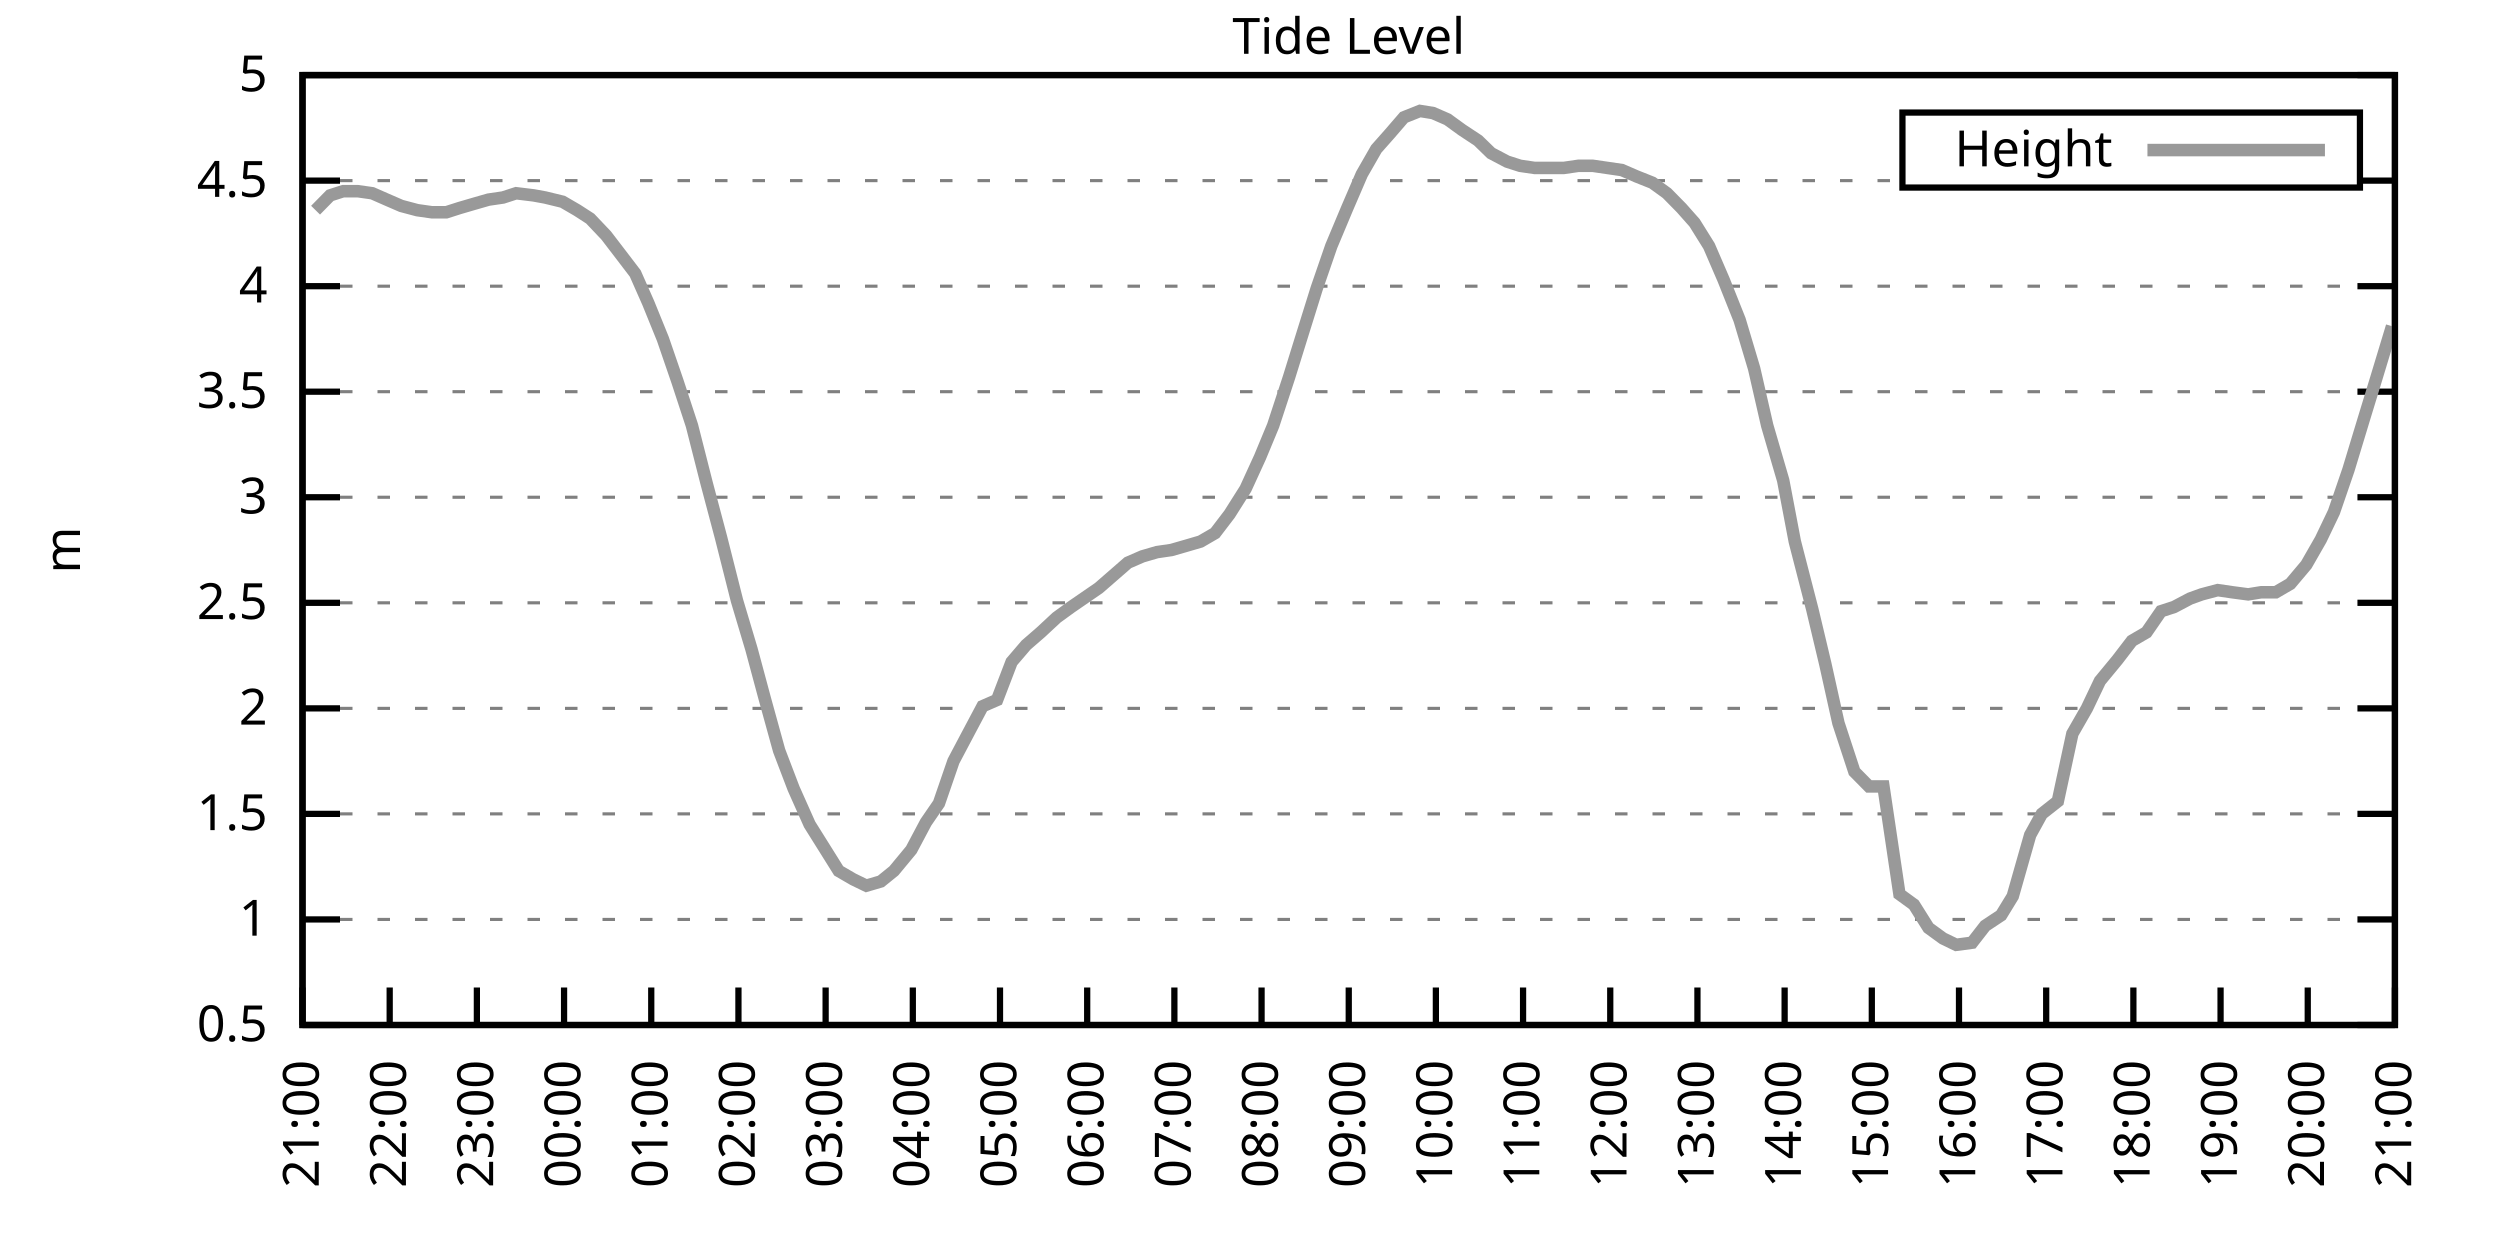
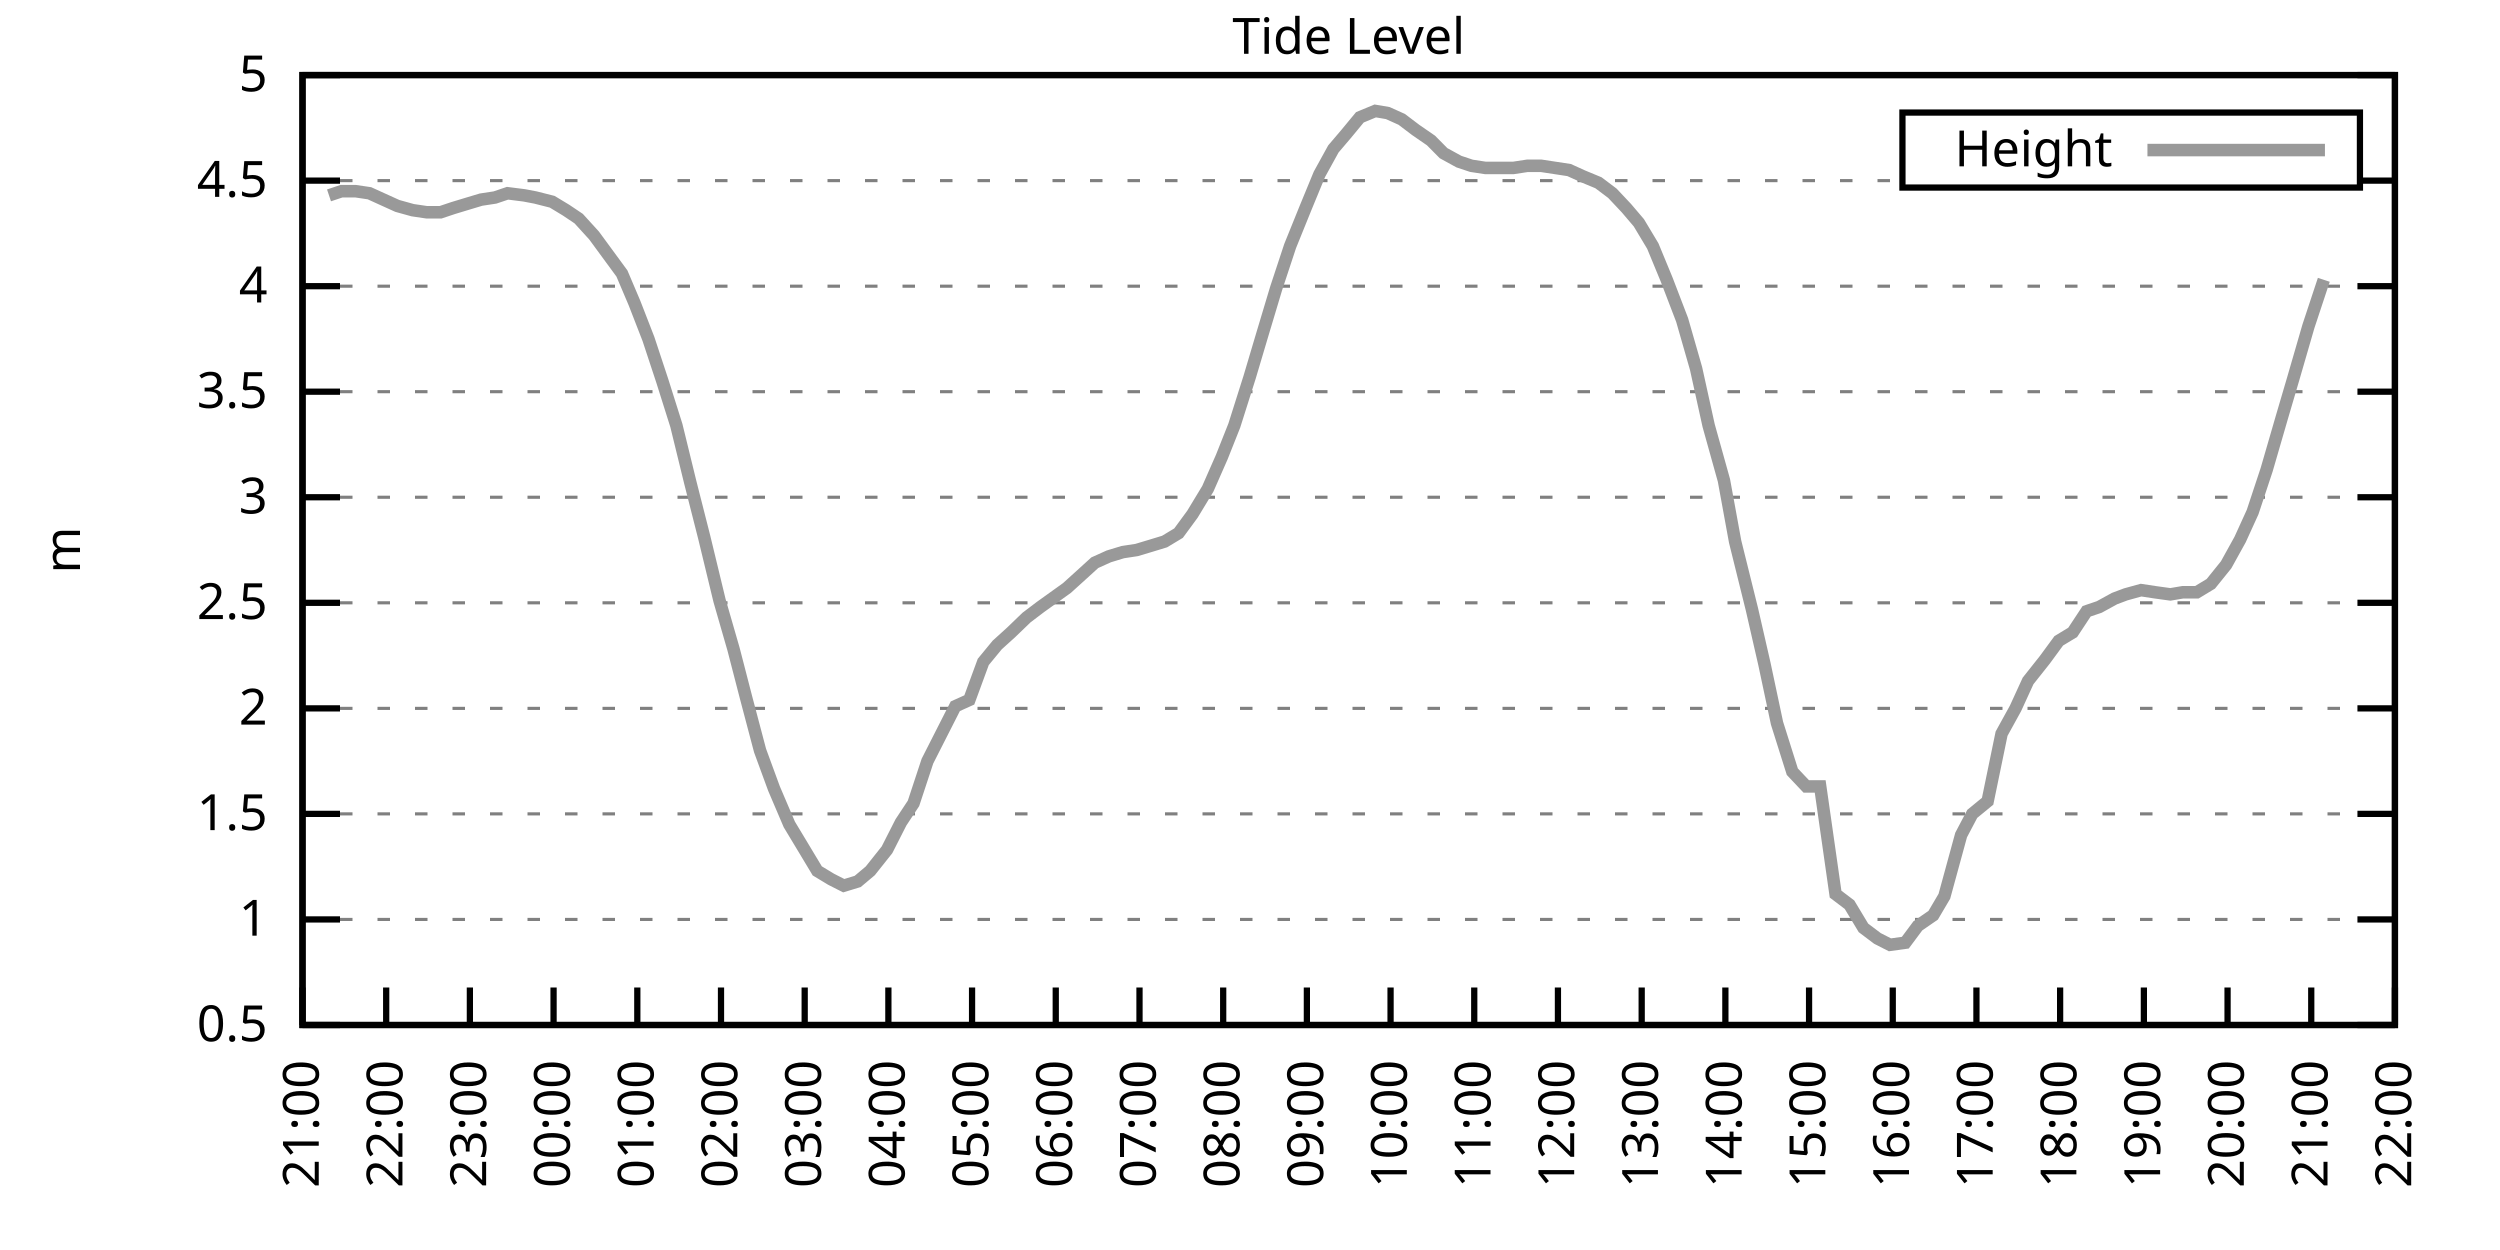
<svg xmlns="http://www.w3.org/2000/svg" xmlns:xlink="http://www.w3.org/1999/xlink" width="400" height="200" viewBox="0 0 400 200">
  <g id="gnuplot_canvas">
    <rect x="0" y="0" width="400" height="200" fill="none" />
    <defs>
      <circle id="gpDot" r="0.5" stroke-width="0.5" stroke="currentColor" />
      <path id="gpPt0" stroke-width="0.333" stroke="currentColor" d="M-1,0 h2 M0,-1 v2" />
      <path id="gpPt1" stroke-width="0.333" stroke="currentColor" d="M-1,-1 L1,1 M1,-1 L-1,1" />
      <path id="gpPt2" stroke-width="0.333" stroke="currentColor" d="M-1,0 L1,0 M0,-1 L0,1 M-1,-1 L1,1 M-1,1 L1,-1" />
      <rect id="gpPt3" stroke-width="0.333" stroke="currentColor" x="-1" y="-1" width="2" height="2" />
      <rect id="gpPt4" stroke-width="0.333" stroke="currentColor" fill="currentColor" x="-1" y="-1" width="2" height="2" />
      <circle id="gpPt5" stroke-width="0.333" stroke="currentColor" cx="0" cy="0" r="1" />
      <use xlink:href="#gpPt5" id="gpPt6" fill="currentColor" stroke="none" />
      <path id="gpPt7" stroke-width="0.333" stroke="currentColor" d="M0,-1.33 L-1.33,0.67 L1.33,0.67 z" />
      <use xlink:href="#gpPt7" id="gpPt8" fill="currentColor" stroke="none" />
      <use xlink:href="#gpPt7" id="gpPt9" stroke="currentColor" transform="rotate(180)" />
      <use xlink:href="#gpPt9" id="gpPt10" fill="currentColor" stroke="none" />
      <use xlink:href="#gpPt3" id="gpPt11" stroke="currentColor" transform="rotate(45)" />
      <use xlink:href="#gpPt11" id="gpPt12" fill="currentColor" stroke="none" />
      <path id="gpPt13" stroke-width="0.333" stroke="currentColor" d="M0,1.330 L1.265,0.411 L0.782,-1.067 L-0.782,-1.076 L-1.265,0.411 z" />
      <use xlink:href="#gpPt13" id="gpPt14" fill="currentColor" stroke="none" />
      <filter id="textbox" filterUnits="objectBoundingBox" x="0" y="0" height="1" width="1">
        <feFlood flood-color="white" flood-opacity="1" result="bgnd" />
        <feComposite in="SourceGraphic" in2="bgnd" operator="atop" />
      </filter>
      <filter id="greybox" filterUnits="objectBoundingBox" x="0" y="0" height="1" width="1">
        <feFlood flood-color="lightgrey" flood-opacity="1" result="grey" />
        <feComposite in="SourceGraphic" in2="grey" operator="atop" />
      </filter>
    </defs>
    <g fill="none" color="white" stroke="currentColor" stroke-width="1.00" stroke-linecap="butt" stroke-linejoin="miter">
</g>
    <g fill="none" color="black" stroke="currentColor" stroke-width="1.00" stroke-linecap="butt" stroke-linejoin="miter">
      <g stroke="none" shape-rendering="crispEdges">
        <polygon fill="rgb(255, 255, 255)" points="48.40,164.00 383.18,164.00 383.18,12.02 48.40,12.02 " />
      </g>
    </g>
    <g fill="none" color="black" stroke="currentColor" stroke-width="1.00" stroke-linecap="butt" stroke-linejoin="miter">
</g>
    <g fill="none" color="black" stroke="black" stroke-width="0.50" stroke-linecap="butt" stroke-linejoin="miter">
</g>
    <g fill="none" color="gray" stroke="currentColor" stroke-width="0.50" stroke-linecap="butt" stroke-linejoin="miter">
      <path stroke="gray" stroke-dasharray="2,4" class="gridline" d="M48.40,164.00 L383.19,164.00  " />
    </g>
    <g fill="none" color="gray" stroke="gray" stroke-width="1.00" stroke-linecap="butt" stroke-linejoin="miter">
</g>
    <g fill="none" color="black" stroke="currentColor" stroke-width="1.00" stroke-linecap="butt" stroke-linejoin="miter">
      <path stroke="black" d="M48.40,164.00 L54.40,164.00 M383.19,164.00 L377.19,164.00  " />
      <g transform="translate(42.80,166.60)" stroke="none" fill="black" font-family="Sans" font-size="8.00" text-anchor="end">
        <text>
          <tspan font-family="Sans"> 0.5</tspan>
        </text>
      </g>
    </g>
    <g fill="none" color="black" stroke="currentColor" stroke-width="1.00" stroke-linecap="butt" stroke-linejoin="miter">
</g>
    <g fill="none" color="black" stroke="black" stroke-width="0.50" stroke-linecap="butt" stroke-linejoin="miter">
</g>
    <g fill="none" color="gray" stroke="currentColor" stroke-width="0.50" stroke-linecap="butt" stroke-linejoin="miter">
      <path stroke="gray" stroke-dasharray="2,4" class="gridline" d="M48.40,147.11 L383.19,147.11  " />
    </g>
    <g fill="none" color="gray" stroke="gray" stroke-width="1.00" stroke-linecap="butt" stroke-linejoin="miter">
</g>
    <g fill="none" color="black" stroke="currentColor" stroke-width="1.00" stroke-linecap="butt" stroke-linejoin="miter">
      <path stroke="black" d="M48.40,147.11 L54.40,147.11 M383.19,147.11 L377.19,147.11  " />
      <g transform="translate(42.80,149.71)" stroke="none" fill="black" font-family="Sans" font-size="8.00" text-anchor="end">
        <text>
          <tspan font-family="Sans"> 1</tspan>
        </text>
      </g>
    </g>
    <g fill="none" color="black" stroke="currentColor" stroke-width="1.00" stroke-linecap="butt" stroke-linejoin="miter">
</g>
    <g fill="none" color="black" stroke="black" stroke-width="0.50" stroke-linecap="butt" stroke-linejoin="miter">
</g>
    <g fill="none" color="gray" stroke="currentColor" stroke-width="0.50" stroke-linecap="butt" stroke-linejoin="miter">
      <path stroke="gray" stroke-dasharray="2,4" class="gridline" d="M48.40,130.22 L383.19,130.22  " />
    </g>
    <g fill="none" color="gray" stroke="gray" stroke-width="1.00" stroke-linecap="butt" stroke-linejoin="miter">
</g>
    <g fill="none" color="black" stroke="currentColor" stroke-width="1.00" stroke-linecap="butt" stroke-linejoin="miter">
      <path stroke="black" d="M48.40,130.22 L54.40,130.22 M383.19,130.22 L377.19,130.22  " />
      <g transform="translate(42.80,132.82)" stroke="none" fill="black" font-family="Sans" font-size="8.00" text-anchor="end">
        <text>
          <tspan font-family="Sans"> 1.5</tspan>
        </text>
      </g>
    </g>
    <g fill="none" color="black" stroke="currentColor" stroke-width="1.00" stroke-linecap="butt" stroke-linejoin="miter">
</g>
    <g fill="none" color="black" stroke="black" stroke-width="0.50" stroke-linecap="butt" stroke-linejoin="miter">
</g>
    <g fill="none" color="gray" stroke="currentColor" stroke-width="0.50" stroke-linecap="butt" stroke-linejoin="miter">
      <path stroke="gray" stroke-dasharray="2,4" class="gridline" d="M48.40,113.34 L383.19,113.34  " />
    </g>
    <g fill="none" color="gray" stroke="gray" stroke-width="1.00" stroke-linecap="butt" stroke-linejoin="miter">
</g>
    <g fill="none" color="black" stroke="currentColor" stroke-width="1.00" stroke-linecap="butt" stroke-linejoin="miter">
      <path stroke="black" d="M48.40,113.34 L54.40,113.34 M383.19,113.34 L377.19,113.34  " />
      <g transform="translate(42.80,115.94)" stroke="none" fill="black" font-family="Sans" font-size="8.00" text-anchor="end">
        <text>
          <tspan font-family="Sans"> 2</tspan>
        </text>
      </g>
    </g>
    <g fill="none" color="black" stroke="currentColor" stroke-width="1.00" stroke-linecap="butt" stroke-linejoin="miter">
</g>
    <g fill="none" color="black" stroke="black" stroke-width="0.50" stroke-linecap="butt" stroke-linejoin="miter">
</g>
    <g fill="none" color="gray" stroke="currentColor" stroke-width="0.50" stroke-linecap="butt" stroke-linejoin="miter">
      <path stroke="gray" stroke-dasharray="2,4" class="gridline" d="M48.40,96.45 L383.19,96.45  " />
    </g>
    <g fill="none" color="gray" stroke="gray" stroke-width="1.00" stroke-linecap="butt" stroke-linejoin="miter">
</g>
    <g fill="none" color="black" stroke="currentColor" stroke-width="1.00" stroke-linecap="butt" stroke-linejoin="miter">
      <path stroke="black" d="M48.40,96.45 L54.40,96.45 M383.19,96.45 L377.19,96.45  " />
      <g transform="translate(42.80,99.05)" stroke="none" fill="black" font-family="Sans" font-size="8.00" text-anchor="end">
        <text>
          <tspan font-family="Sans"> 2.5</tspan>
        </text>
      </g>
    </g>
    <g fill="none" color="black" stroke="currentColor" stroke-width="1.00" stroke-linecap="butt" stroke-linejoin="miter">
</g>
    <g fill="none" color="black" stroke="black" stroke-width="0.50" stroke-linecap="butt" stroke-linejoin="miter">
</g>
    <g fill="none" color="gray" stroke="currentColor" stroke-width="0.50" stroke-linecap="butt" stroke-linejoin="miter">
      <path stroke="gray" stroke-dasharray="2,4" class="gridline" d="M48.40,79.56 L383.19,79.56  " />
    </g>
    <g fill="none" color="gray" stroke="gray" stroke-width="1.00" stroke-linecap="butt" stroke-linejoin="miter">
</g>
    <g fill="none" color="black" stroke="currentColor" stroke-width="1.00" stroke-linecap="butt" stroke-linejoin="miter">
      <path stroke="black" d="M48.40,79.56 L54.40,79.56 M383.19,79.56 L377.19,79.56  " />
      <g transform="translate(42.80,82.16)" stroke="none" fill="black" font-family="Sans" font-size="8.00" text-anchor="end">
        <text>
          <tspan font-family="Sans"> 3</tspan>
        </text>
      </g>
    </g>
    <g fill="none" color="black" stroke="currentColor" stroke-width="1.00" stroke-linecap="butt" stroke-linejoin="miter">
</g>
    <g fill="none" color="black" stroke="black" stroke-width="0.50" stroke-linecap="butt" stroke-linejoin="miter">
</g>
    <g fill="none" color="gray" stroke="currentColor" stroke-width="0.50" stroke-linecap="butt" stroke-linejoin="miter">
      <path stroke="gray" stroke-dasharray="2,4" class="gridline" d="M48.40,62.67 L383.19,62.67  " />
    </g>
    <g fill="none" color="gray" stroke="gray" stroke-width="1.00" stroke-linecap="butt" stroke-linejoin="miter">
</g>
    <g fill="none" color="black" stroke="currentColor" stroke-width="1.00" stroke-linecap="butt" stroke-linejoin="miter">
      <path stroke="black" d="M48.40,62.67 L54.40,62.67 M383.19,62.67 L377.19,62.67  " />
      <g transform="translate(42.80,65.27)" stroke="none" fill="black" font-family="Sans" font-size="8.00" text-anchor="end">
        <text>
          <tspan font-family="Sans"> 3.5</tspan>
        </text>
      </g>
    </g>
    <g fill="none" color="black" stroke="currentColor" stroke-width="1.00" stroke-linecap="butt" stroke-linejoin="miter">
</g>
    <g fill="none" color="black" stroke="black" stroke-width="0.50" stroke-linecap="butt" stroke-linejoin="miter">
</g>
    <g fill="none" color="gray" stroke="currentColor" stroke-width="0.50" stroke-linecap="butt" stroke-linejoin="miter">
      <path stroke="gray" stroke-dasharray="2,4" class="gridline" d="M48.40,45.79 L383.19,45.79  " />
    </g>
    <g fill="none" color="gray" stroke="gray" stroke-width="1.00" stroke-linecap="butt" stroke-linejoin="miter">
</g>
    <g fill="none" color="black" stroke="currentColor" stroke-width="1.00" stroke-linecap="butt" stroke-linejoin="miter">
      <path stroke="black" d="M48.40,45.79 L54.40,45.79 M383.19,45.79 L377.19,45.79  " />
      <g transform="translate(42.80,48.39)" stroke="none" fill="black" font-family="Sans" font-size="8.00" text-anchor="end">
        <text>
          <tspan font-family="Sans"> 4</tspan>
        </text>
      </g>
    </g>
    <g fill="none" color="black" stroke="currentColor" stroke-width="1.00" stroke-linecap="butt" stroke-linejoin="miter">
</g>
    <g fill="none" color="black" stroke="black" stroke-width="0.50" stroke-linecap="butt" stroke-linejoin="miter">
</g>
    <g fill="none" color="gray" stroke="currentColor" stroke-width="0.50" stroke-linecap="butt" stroke-linejoin="miter">
      <path stroke="gray" stroke-dasharray="2,4" class="gridline" d="M48.40,28.90 L304.39,28.90 M377.59,28.90 L383.19,28.90  " />
    </g>
    <g fill="none" color="gray" stroke="gray" stroke-width="1.00" stroke-linecap="butt" stroke-linejoin="miter">
</g>
    <g fill="none" color="black" stroke="currentColor" stroke-width="1.00" stroke-linecap="butt" stroke-linejoin="miter">
      <path stroke="black" d="M48.40,28.90 L54.40,28.90 M383.19,28.90 L377.19,28.90  " />
      <g transform="translate(42.80,31.50)" stroke="none" fill="black" font-family="Sans" font-size="8.00" text-anchor="end">
        <text>
          <tspan font-family="Sans"> 4.5</tspan>
        </text>
      </g>
    </g>
    <g fill="none" color="black" stroke="currentColor" stroke-width="1.00" stroke-linecap="butt" stroke-linejoin="miter">
</g>
    <g fill="none" color="black" stroke="black" stroke-width="0.50" stroke-linecap="butt" stroke-linejoin="miter">
</g>
    <g fill="none" color="gray" stroke="currentColor" stroke-width="0.50" stroke-linecap="butt" stroke-linejoin="miter">
      <path stroke="gray" stroke-dasharray="2,4" class="gridline" d="M48.40,12.01 L383.19,12.01  " />
    </g>
    <g fill="none" color="gray" stroke="gray" stroke-width="1.00" stroke-linecap="butt" stroke-linejoin="miter">
</g>
    <g fill="none" color="black" stroke="currentColor" stroke-width="1.00" stroke-linecap="butt" stroke-linejoin="miter">
      <path stroke="black" d="M48.40,12.01 L54.40,12.01 M383.19,12.01 L377.19,12.01  " />
      <g transform="translate(42.80,14.61)" stroke="none" fill="black" font-family="Sans" font-size="8.00" text-anchor="end">
        <text>
          <tspan font-family="Sans"> 5</tspan>
        </text>
      </g>
    </g>
    <g fill="none" color="black" stroke="currentColor" stroke-width="1.00" stroke-linecap="butt" stroke-linejoin="miter">
      <path stroke="black" d="M48.40,164.00 L48.40,158.00  " />
      <g transform="translate(51.00,169.60) rotate(270.00)" stroke="none" fill="black" font-family="Sans" font-size="8.00" text-anchor="end">
        <text>
          <tspan font-family="Sans">21:00</tspan>
        </text>
      </g>
    </g>
    <g fill="none" color="black" stroke="currentColor" stroke-width="1.00" stroke-linecap="butt" stroke-linejoin="miter">
-       <path stroke="black" d="M62.35,164.00 L62.35,158.00  " />
-       <g transform="translate(64.95,169.60) rotate(270.00)" stroke="none" fill="black" font-family="Sans" font-size="8.00" text-anchor="end">
+       <path stroke="black" d="M61.79,164.00 L61.79,158.00  " />
+       <g transform="translate(64.39,169.60) rotate(270.00)" stroke="none" fill="black" font-family="Sans" font-size="8.00" text-anchor="end">
        <text>
          <tspan font-family="Sans">22:00</tspan>
        </text>
      </g>
    </g>
    <g fill="none" color="black" stroke="currentColor" stroke-width="1.00" stroke-linecap="butt" stroke-linejoin="miter">
-       <path stroke="black" d="M76.30,164.00 L76.30,158.00  " />
-       <g transform="translate(78.90,169.60) rotate(270.00)" stroke="none" fill="black" font-family="Sans" font-size="8.00" text-anchor="end">
+       <path stroke="black" d="M75.18,164.00 L75.18,158.00  " />
+       <g transform="translate(77.78,169.60) rotate(270.00)" stroke="none" fill="black" font-family="Sans" font-size="8.00" text-anchor="end">
        <text>
          <tspan font-family="Sans">23:00</tspan>
        </text>
      </g>
    </g>
    <g fill="none" color="black" stroke="currentColor" stroke-width="1.00" stroke-linecap="butt" stroke-linejoin="miter">
-       <path stroke="black" d="M90.25,164.00 L90.25,158.00  " />
-       <g transform="translate(92.85,169.60) rotate(270.00)" stroke="none" fill="black" font-family="Sans" font-size="8.00" text-anchor="end">
+       <path stroke="black" d="M88.57,164.00 L88.57,158.00  " />
+       <g transform="translate(91.17,169.60) rotate(270.00)" stroke="none" fill="black" font-family="Sans" font-size="8.00" text-anchor="end">
        <text>
          <tspan font-family="Sans">00:00</tspan>
        </text>
      </g>
    </g>
    <g fill="none" color="black" stroke="currentColor" stroke-width="1.00" stroke-linecap="butt" stroke-linejoin="miter">
-       <path stroke="black" d="M104.20,164.00 L104.20,158.00  " />
-       <g transform="translate(106.80,169.60) rotate(270.00)" stroke="none" fill="black" font-family="Sans" font-size="8.00" text-anchor="end">
+       <path stroke="black" d="M101.97,164.00 L101.97,158.00  " />
+       <g transform="translate(104.57,169.60) rotate(270.00)" stroke="none" fill="black" font-family="Sans" font-size="8.00" text-anchor="end">
        <text>
          <tspan font-family="Sans">01:00</tspan>
        </text>
      </g>
    </g>
    <g fill="none" color="black" stroke="currentColor" stroke-width="1.00" stroke-linecap="butt" stroke-linejoin="miter">
-       <path stroke="black" d="M118.15,164.00 L118.15,158.00  " />
-       <g transform="translate(120.75,169.60) rotate(270.00)" stroke="none" fill="black" font-family="Sans" font-size="8.00" text-anchor="end">
+       <path stroke="black" d="M115.36,164.00 L115.36,158.00  " />
+       <g transform="translate(117.96,169.60) rotate(270.00)" stroke="none" fill="black" font-family="Sans" font-size="8.00" text-anchor="end">
        <text>
          <tspan font-family="Sans">02:00</tspan>
        </text>
      </g>
    </g>
    <g fill="none" color="black" stroke="currentColor" stroke-width="1.00" stroke-linecap="butt" stroke-linejoin="miter">
-       <path stroke="black" d="M132.10,164.00 L132.10,158.00  " />
-       <g transform="translate(134.70,169.60) rotate(270.00)" stroke="none" fill="black" font-family="Sans" font-size="8.00" text-anchor="end">
+       <path stroke="black" d="M128.75,164.00 L128.75,158.00  " />
+       <g transform="translate(131.35,169.60) rotate(270.00)" stroke="none" fill="black" font-family="Sans" font-size="8.00" text-anchor="end">
        <text>
          <tspan font-family="Sans">03:00</tspan>
        </text>
      </g>
    </g>
    <g fill="none" color="black" stroke="currentColor" stroke-width="1.00" stroke-linecap="butt" stroke-linejoin="miter">
-       <path stroke="black" d="M146.05,164.00 L146.05,158.00  " />
-       <g transform="translate(148.65,169.60) rotate(270.00)" stroke="none" fill="black" font-family="Sans" font-size="8.00" text-anchor="end">
+       <path stroke="black" d="M142.14,164.00 L142.14,158.00  " />
+       <g transform="translate(144.74,169.60) rotate(270.00)" stroke="none" fill="black" font-family="Sans" font-size="8.00" text-anchor="end">
        <text>
          <tspan font-family="Sans">04:00</tspan>
        </text>
      </g>
    </g>
    <g fill="none" color="black" stroke="currentColor" stroke-width="1.00" stroke-linecap="butt" stroke-linejoin="miter">
-       <path stroke="black" d="M160.00,164.00 L160.00,158.00  " />
-       <g transform="translate(162.60,169.60) rotate(270.00)" stroke="none" fill="black" font-family="Sans" font-size="8.00" text-anchor="end">
+       <path stroke="black" d="M155.53,164.00 L155.53,158.00  " />
+       <g transform="translate(158.13,169.60) rotate(270.00)" stroke="none" fill="black" font-family="Sans" font-size="8.00" text-anchor="end">
        <text>
          <tspan font-family="Sans">05:00</tspan>
        </text>
      </g>
    </g>
    <g fill="none" color="black" stroke="currentColor" stroke-width="1.00" stroke-linecap="butt" stroke-linejoin="miter">
-       <path stroke="black" d="M173.95,164.00 L173.95,158.00  " />
-       <g transform="translate(176.55,169.60) rotate(270.00)" stroke="none" fill="black" font-family="Sans" font-size="8.00" text-anchor="end">
+       <path stroke="black" d="M168.92,164.00 L168.92,158.00  " />
+       <g transform="translate(171.52,169.60) rotate(270.00)" stroke="none" fill="black" font-family="Sans" font-size="8.00" text-anchor="end">
        <text>
          <tspan font-family="Sans">06:00</tspan>
        </text>
      </g>
    </g>
    <g fill="none" color="black" stroke="currentColor" stroke-width="1.00" stroke-linecap="butt" stroke-linejoin="miter">
-       <path stroke="black" d="M187.90,164.00 L187.90,158.00  " />
-       <g transform="translate(190.50,169.60) rotate(270.00)" stroke="none" fill="black" font-family="Sans" font-size="8.00" text-anchor="end">
+       <path stroke="black" d="M182.32,164.00 L182.32,158.00  " />
+       <g transform="translate(184.92,169.60) rotate(270.00)" stroke="none" fill="black" font-family="Sans" font-size="8.00" text-anchor="end">
        <text>
          <tspan font-family="Sans">07:00</tspan>
        </text>
      </g>
    </g>
    <g fill="none" color="black" stroke="currentColor" stroke-width="1.00" stroke-linecap="butt" stroke-linejoin="miter">
-       <path stroke="black" d="M201.85,164.00 L201.85,158.00  " />
-       <g transform="translate(204.45,169.60) rotate(270.00)" stroke="none" fill="black" font-family="Sans" font-size="8.00" text-anchor="end">
+       <path stroke="black" d="M195.71,164.00 L195.71,158.00  " />
+       <g transform="translate(198.31,169.60) rotate(270.00)" stroke="none" fill="black" font-family="Sans" font-size="8.00" text-anchor="end">
        <text>
          <tspan font-family="Sans">08:00</tspan>
        </text>
      </g>
    </g>
    <g fill="none" color="black" stroke="currentColor" stroke-width="1.00" stroke-linecap="butt" stroke-linejoin="miter">
-       <path stroke="black" d="M215.80,164.00 L215.80,158.00  " />
-       <g transform="translate(218.40,169.60) rotate(270.00)" stroke="none" fill="black" font-family="Sans" font-size="8.00" text-anchor="end">
+       <path stroke="black" d="M209.10,164.00 L209.10,158.00  " />
+       <g transform="translate(211.70,169.60) rotate(270.00)" stroke="none" fill="black" font-family="Sans" font-size="8.00" text-anchor="end">
        <text>
          <tspan font-family="Sans">09:00</tspan>
        </text>
      </g>
    </g>
    <g fill="none" color="black" stroke="currentColor" stroke-width="1.00" stroke-linecap="butt" stroke-linejoin="miter">
-       <path stroke="black" d="M229.74,164.00 L229.74,158.00  " />
-       <g transform="translate(232.34,169.60) rotate(270.00)" stroke="none" fill="black" font-family="Sans" font-size="8.00" text-anchor="end">
+       <path stroke="black" d="M222.49,164.00 L222.49,158.00  " />
+       <g transform="translate(225.09,169.60) rotate(270.00)" stroke="none" fill="black" font-family="Sans" font-size="8.00" text-anchor="end">
        <text>
          <tspan font-family="Sans">10:00</tspan>
        </text>
      </g>
    </g>
    <g fill="none" color="black" stroke="currentColor" stroke-width="1.00" stroke-linecap="butt" stroke-linejoin="miter">
-       <path stroke="black" d="M243.69,164.00 L243.69,158.00  " />
-       <g transform="translate(246.29,169.60) rotate(270.00)" stroke="none" fill="black" font-family="Sans" font-size="8.00" text-anchor="end">
+       <path stroke="black" d="M235.88,164.00 L235.88,158.00  " />
+       <g transform="translate(238.48,169.60) rotate(270.00)" stroke="none" fill="black" font-family="Sans" font-size="8.00" text-anchor="end">
        <text>
          <tspan font-family="Sans">11:00</tspan>
        </text>
      </g>
    </g>
    <g fill="none" color="black" stroke="currentColor" stroke-width="1.00" stroke-linecap="butt" stroke-linejoin="miter">
-       <path stroke="black" d="M257.64,164.00 L257.64,158.00  " />
-       <g transform="translate(260.24,169.60) rotate(270.00)" stroke="none" fill="black" font-family="Sans" font-size="8.00" text-anchor="end">
+       <path stroke="black" d="M249.27,164.00 L249.27,158.00  " />
+       <g transform="translate(251.87,169.60) rotate(270.00)" stroke="none" fill="black" font-family="Sans" font-size="8.00" text-anchor="end">
        <text>
          <tspan font-family="Sans">12:00</tspan>
        </text>
      </g>
    </g>
    <g fill="none" color="black" stroke="currentColor" stroke-width="1.00" stroke-linecap="butt" stroke-linejoin="miter">
-       <path stroke="black" d="M271.59,164.00 L271.59,158.00  " />
-       <g transform="translate(274.19,169.60) rotate(270.00)" stroke="none" fill="black" font-family="Sans" font-size="8.00" text-anchor="end">
+       <path stroke="black" d="M262.67,164.00 L262.67,158.00  " />
+       <g transform="translate(265.27,169.60) rotate(270.00)" stroke="none" fill="black" font-family="Sans" font-size="8.00" text-anchor="end">
        <text>
          <tspan font-family="Sans">13:00</tspan>
        </text>
      </g>
    </g>
    <g fill="none" color="black" stroke="currentColor" stroke-width="1.00" stroke-linecap="butt" stroke-linejoin="miter">
-       <path stroke="black" d="M285.54,164.00 L285.54,158.00  " />
-       <g transform="translate(288.14,169.60) rotate(270.00)" stroke="none" fill="black" font-family="Sans" font-size="8.00" text-anchor="end">
+       <path stroke="black" d="M276.06,164.00 L276.06,158.00  " />
+       <g transform="translate(278.66,169.60) rotate(270.00)" stroke="none" fill="black" font-family="Sans" font-size="8.00" text-anchor="end">
        <text>
          <tspan font-family="Sans">14:00</tspan>
        </text>
      </g>
    </g>
    <g fill="none" color="black" stroke="currentColor" stroke-width="1.00" stroke-linecap="butt" stroke-linejoin="miter">
-       <path stroke="black" d="M299.49,164.00 L299.49,158.00  " />
-       <g transform="translate(302.09,169.60) rotate(270.00)" stroke="none" fill="black" font-family="Sans" font-size="8.00" text-anchor="end">
+       <path stroke="black" d="M289.45,164.00 L289.45,158.00  " />
+       <g transform="translate(292.05,169.60) rotate(270.00)" stroke="none" fill="black" font-family="Sans" font-size="8.00" text-anchor="end">
        <text>
          <tspan font-family="Sans">15:00</tspan>
        </text>
      </g>
    </g>
    <g fill="none" color="black" stroke="currentColor" stroke-width="1.00" stroke-linecap="butt" stroke-linejoin="miter">
-       <path stroke="black" d="M313.44,164.00 L313.44,158.00  " />
-       <g transform="translate(316.04,169.60) rotate(270.00)" stroke="none" fill="black" font-family="Sans" font-size="8.00" text-anchor="end">
+       <path stroke="black" d="M302.84,164.00 L302.84,158.00  " />
+       <g transform="translate(305.44,169.60) rotate(270.00)" stroke="none" fill="black" font-family="Sans" font-size="8.00" text-anchor="end">
        <text>
          <tspan font-family="Sans">16:00</tspan>
        </text>
      </g>
    </g>
    <g fill="none" color="black" stroke="currentColor" stroke-width="1.00" stroke-linecap="butt" stroke-linejoin="miter">
-       <path stroke="black" d="M327.39,164.00 L327.39,158.00  " />
-       <g transform="translate(329.99,169.60) rotate(270.00)" stroke="none" fill="black" font-family="Sans" font-size="8.00" text-anchor="end">
+       <path stroke="black" d="M316.23,164.00 L316.23,158.00  " />
+       <g transform="translate(318.83,169.60) rotate(270.00)" stroke="none" fill="black" font-family="Sans" font-size="8.00" text-anchor="end">
        <text>
          <tspan font-family="Sans">17:00</tspan>
        </text>
      </g>
    </g>
    <g fill="none" color="black" stroke="currentColor" stroke-width="1.00" stroke-linecap="butt" stroke-linejoin="miter">
-       <path stroke="black" d="M341.34,164.00 L341.34,158.00  " />
-       <g transform="translate(343.94,169.60) rotate(270.00)" stroke="none" fill="black" font-family="Sans" font-size="8.00" text-anchor="end">
+       <path stroke="black" d="M329.62,164.00 L329.62,158.00  " />
+       <g transform="translate(332.22,169.60) rotate(270.00)" stroke="none" fill="black" font-family="Sans" font-size="8.00" text-anchor="end">
        <text>
          <tspan font-family="Sans">18:00</tspan>
        </text>
      </g>
    </g>
    <g fill="none" color="black" stroke="currentColor" stroke-width="1.00" stroke-linecap="butt" stroke-linejoin="miter">
-       <path stroke="black" d="M355.29,164.00 L355.29,158.00  " />
-       <g transform="translate(357.89,169.60) rotate(270.00)" stroke="none" fill="black" font-family="Sans" font-size="8.00" text-anchor="end">
+       <path stroke="black" d="M343.02,164.00 L343.02,158.00  " />
+       <g transform="translate(345.62,169.60) rotate(270.00)" stroke="none" fill="black" font-family="Sans" font-size="8.00" text-anchor="end">
        <text>
          <tspan font-family="Sans">19:00</tspan>
        </text>
      </g>
    </g>
    <g fill="none" color="black" stroke="currentColor" stroke-width="1.00" stroke-linecap="butt" stroke-linejoin="miter">
-       <path stroke="black" d="M369.24,164.00 L369.24,158.00  " />
-       <g transform="translate(371.84,169.60) rotate(270.00)" stroke="none" fill="black" font-family="Sans" font-size="8.00" text-anchor="end">
+       <path stroke="black" d="M356.41,164.00 L356.41,158.00  " />
+       <g transform="translate(359.01,169.60) rotate(270.00)" stroke="none" fill="black" font-family="Sans" font-size="8.00" text-anchor="end">
        <text>
          <tspan font-family="Sans">20:00</tspan>
+         </text>
+       </g>
+     </g>
+     <g fill="none" color="black" stroke="currentColor" stroke-width="1.00" stroke-linecap="butt" stroke-linejoin="miter">
+       <path stroke="black" d="M369.80,164.00 L369.80,158.00  " />
+       <g transform="translate(372.40,169.60) rotate(270.00)" stroke="none" fill="black" font-family="Sans" font-size="8.00" text-anchor="end">
+         <text>
+           <tspan font-family="Sans">21:00</tspan>
        </text>
      </g>
    </g>
    <g fill="none" color="black" stroke="currentColor" stroke-width="1.00" stroke-linecap="butt" stroke-linejoin="miter">
      <path stroke="black" d="M383.19,164.00 L383.19,158.00  " />
      <g transform="translate(385.79,169.60) rotate(270.00)" stroke="none" fill="black" font-family="Sans" font-size="8.00" text-anchor="end">
        <text>
-           <tspan font-family="Sans">21:00</tspan>
+           <tspan font-family="Sans">22:00</tspan>
        </text>
      </g>
    </g>
    <g fill="none" color="black" stroke="currentColor" stroke-width="1.00" stroke-linecap="butt" stroke-linejoin="miter">
</g>
    <g fill="none" color="black" stroke="currentColor" stroke-width="1.00" stroke-linecap="butt" stroke-linejoin="miter">
      <path stroke="black" d="M48.40,12.01 L48.40,164.00 L383.19,164.00 L383.19,12.01 L48.40,12.01 Z  " />
    </g>
    <g fill="none" color="black" stroke="currentColor" stroke-width="1.00" stroke-linecap="butt" stroke-linejoin="miter">
</g>
    <g fill="none" color="black" stroke="currentColor" stroke-width="1.00" stroke-linecap="butt" stroke-linejoin="miter">
      <path stroke="black" d="M304.39,30.01 L304.39,18.01 L377.59,18.01 L377.59,30.01 L304.39,30.01 Z  " />
    </g>
    <g id="Tide_level_plot_1">
      <g fill="none" color="white" stroke="black" stroke-width="2.00" stroke-linecap="butt" stroke-linejoin="miter">
</g>
      <g fill="none" color="black" stroke="currentColor" stroke-width="2.00" stroke-linecap="butt" stroke-linejoin="miter">
        <g transform="translate(337.99,26.61)" stroke="none" fill="black" font-family="Sans" font-size="8.00" text-anchor="end">
          <text>
            <tspan font-family="Sans">Height</tspan>
          </text>
        </g>
      </g>
      <g fill="none" color="black" stroke="currentColor" stroke-width="2.00" stroke-linecap="butt" stroke-linejoin="miter">
-         <path stroke="rgb(153, 153, 153)" d="M343.59,24.01 L371.99,24.01 M50.49,33.63 L52.82,31.26 L54.91,30.59 L57.23,30.59 L59.56,30.92 L61.88,31.94   L64.21,32.95 L66.77,33.63 L69.09,33.96 L71.42,33.96 L73.51,33.29 L75.83,32.61 L78.16,31.94 L80.48,31.60   L82.58,30.92 L85.37,31.26 L87.23,31.60 L90.02,32.28 L92.34,33.63 L94.43,34.98 L96.99,37.68 L99.32,40.72   L101.64,43.76 L103.73,48.49 L106.06,54.23 L108.38,60.98 L110.71,68.08 L113.03,77.20 L115.36,85.98 L117.92,96.11   L120.24,103.88 L122.33,111.65 L124.66,120.09 L126.98,126.17 L129.54,131.91 L131.87,135.63 L134.19,139.34 L136.51,140.69   L138.61,141.71 L140.93,141.03 L143.02,139.34 L145.81,135.97 L148.14,131.58 L150.23,128.54 L152.56,121.78 L154.88,117.39   L157.21,113.00 L159.53,111.99 L161.86,105.91 L164.18,103.20 L166.51,101.18 L169.06,98.81 L171.39,97.12 L175.81,94.08   L178.13,92.06 L180.46,90.03 L182.78,89.02 L185.11,88.34 L187.43,88.00 L189.76,87.33 L192.08,86.65 L194.41,85.30   L196.73,82.26 L199.29,78.21 L201.61,73.14 L203.71,68.08 L206.26,60.31 L208.36,53.55 L210.68,46.12 L213.01,39.37   L215.56,33.29 L217.89,27.88 L220.21,23.83 L222.30,21.47 L224.63,18.77 L227.19,17.75 L229.28,18.09 L231.60,19.10   L233.93,20.79 L236.49,22.48 L238.58,24.51 L241.14,25.86 L243.23,26.53 L245.55,26.87 L247.88,26.87 L250.20,26.87   L252.53,26.53 L254.85,26.53 L257.18,26.87 L259.50,27.21 L261.83,28.22 L264.39,29.24 L266.71,30.92 L269.04,33.29   L271.13,35.65 L273.45,39.37 L275.78,44.77 L278.34,51.19 L280.66,58.96 L282.75,68.08 L285.31,76.86 L287.17,86.65   L289.96,97.46 L292.05,106.24 L294.15,115.70 L296.70,123.47 L299.03,125.83 L301.35,125.83 L303.91,143.06 L306.23,144.75   L308.56,148.46 L310.88,150.15 L312.98,151.17 L315.53,150.83 L317.63,148.13 L320.18,146.44 L322.04,143.40 L324.83,133.60   L326.69,130.22 L329.25,128.20 L331.58,117.39 L333.90,113.34 L335.99,108.95 L338.78,105.57 L341.11,102.53 L343.43,101.18   L345.76,97.80 L347.85,97.12 L350.41,95.77 L352.27,95.10 L354.83,94.42 L357.15,94.76 L359.71,95.10 L361.80,94.76   L364.13,94.76 L366.45,93.41 L369.01,90.37 L371.33,86.32 L373.43,81.93 L375.75,75.17 L378.31,66.73 L380.17,60.65   L382.73,52.20  " />
+         <path stroke="rgb(153, 153, 153)" d="M343.59,24.01 L371.99,24.01 M52.64,31.26 L54.65,30.59 L56.88,30.59 L59.11,30.92 L61.35,31.94 L63.58,32.95   L66.03,33.63 L68.26,33.96 L70.50,33.96 L72.50,33.29 L74.74,32.61 L76.97,31.94 L79.20,31.60 L81.21,30.92   L83.89,31.26 L85.67,31.60 L88.35,32.28 L90.58,33.63 L92.59,34.98 L95.05,37.68 L97.28,40.72 L99.51,43.76   L101.52,48.49 L103.75,54.23 L105.98,60.98 L108.22,68.08 L110.45,77.20 L112.68,85.98 L115.13,96.11 L117.37,103.88   L119.38,111.65 L121.61,120.09 L123.84,126.17 L126.29,131.91 L128.53,135.63 L130.76,139.34 L132.99,140.69 L135.00,141.71   L137.23,141.03 L139.24,139.34 L141.92,135.97 L144.15,131.58 L146.16,128.54 L148.39,121.78 L150.62,117.39 L152.85,113.00   L155.09,111.99 L157.32,105.91 L159.55,103.20 L161.78,101.18 L164.24,98.81 L166.47,97.12 L170.71,94.08 L172.94,92.06   L175.17,90.03 L177.41,89.02 L179.64,88.34 L181.87,88.00 L184.10,87.33 L186.33,86.65 L188.57,85.30 L190.80,82.26   L193.25,78.21 L195.48,73.14 L197.49,68.08 L199.95,60.31 L201.96,53.55 L204.19,46.12 L206.42,39.37 L208.88,33.29   L211.11,27.88 L213.34,23.83 L215.35,21.47 L217.58,18.77 L220.04,17.75 L222.04,18.09 L224.28,19.10 L226.51,20.79   L228.96,22.48 L230.97,24.51 L233.43,25.86 L235.44,26.53 L237.67,26.87 L239.90,26.87 L242.13,26.87 L244.36,26.53   L246.60,26.53 L248.83,26.87 L251.06,27.21 L253.29,28.22 L255.75,29.24 L257.98,30.92 L260.21,33.29 L262.22,35.65   L264.45,39.37 L266.68,44.77 L269.14,51.19 L271.37,58.96 L273.38,68.08 L275.83,76.86 L277.62,86.65 L280.30,97.46   L282.31,106.24 L284.32,115.70 L286.77,123.47 L289.00,125.83 L291.23,125.83 L293.69,143.06 L295.92,144.75 L298.15,148.46   L300.39,150.15 L302.39,151.17 L304.85,150.83 L306.86,148.13 L309.31,146.44 L311.10,143.40 L313.78,133.60 L315.56,130.22   L318.02,128.20 L320.25,117.39 L322.48,113.34 L324.49,108.95 L327.17,105.57 L329.40,102.53 L331.63,101.18 L333.86,97.80   L335.87,97.12 L338.33,95.77 L340.11,95.10 L342.57,94.42 L344.80,94.76 L347.26,95.10 L349.26,94.76 L351.50,94.76   L353.73,93.41 L356.18,90.37 L358.42,86.32 L360.42,81.93 L362.66,75.17 L365.11,66.73 L366.90,60.65 L369.35,52.20   L371.81,44.77  " />
      </g>
    </g>
    <g fill="none" color="black" stroke="currentColor" stroke-width="2.00" stroke-linecap="butt" stroke-linejoin="miter">
</g>
    <g fill="none" color="black" stroke="black" stroke-width="1.00" stroke-linecap="butt" stroke-linejoin="miter">
</g>
    <g fill="none" color="black" stroke="currentColor" stroke-width="1.00" stroke-linecap="butt" stroke-linejoin="miter">
      <path stroke="black" d="M48.40,12.01 L48.40,164.00 L383.19,164.00 L383.19,12.01 L48.40,12.01 Z  " />
      <g transform="translate(12.80,88.01) rotate(270.00)" stroke="none" fill="black" font-family="Sans" font-size="8.00" text-anchor="middle">
        <text>
          <tspan font-family="Sans">m</tspan>
        </text>
      </g>
    </g>
    <g fill="none" color="black" stroke="currentColor" stroke-width="1.00" stroke-linecap="butt" stroke-linejoin="miter">
</g>
    <g fill="none" color="black" stroke="currentColor" stroke-width="1.00" stroke-linecap="butt" stroke-linejoin="miter">
      <g transform="translate(215.79,8.61)" stroke="none" fill="black" font-family="Sans" font-size="8.00" text-anchor="middle">
        <text>
          <tspan font-family="Sans">Tide Level</tspan>
        </text>
      </g>
    </g>
    <g fill="none" color="black" stroke="currentColor" stroke-width="1.00" stroke-linecap="butt" stroke-linejoin="miter">
</g>
  </g>
</svg>
